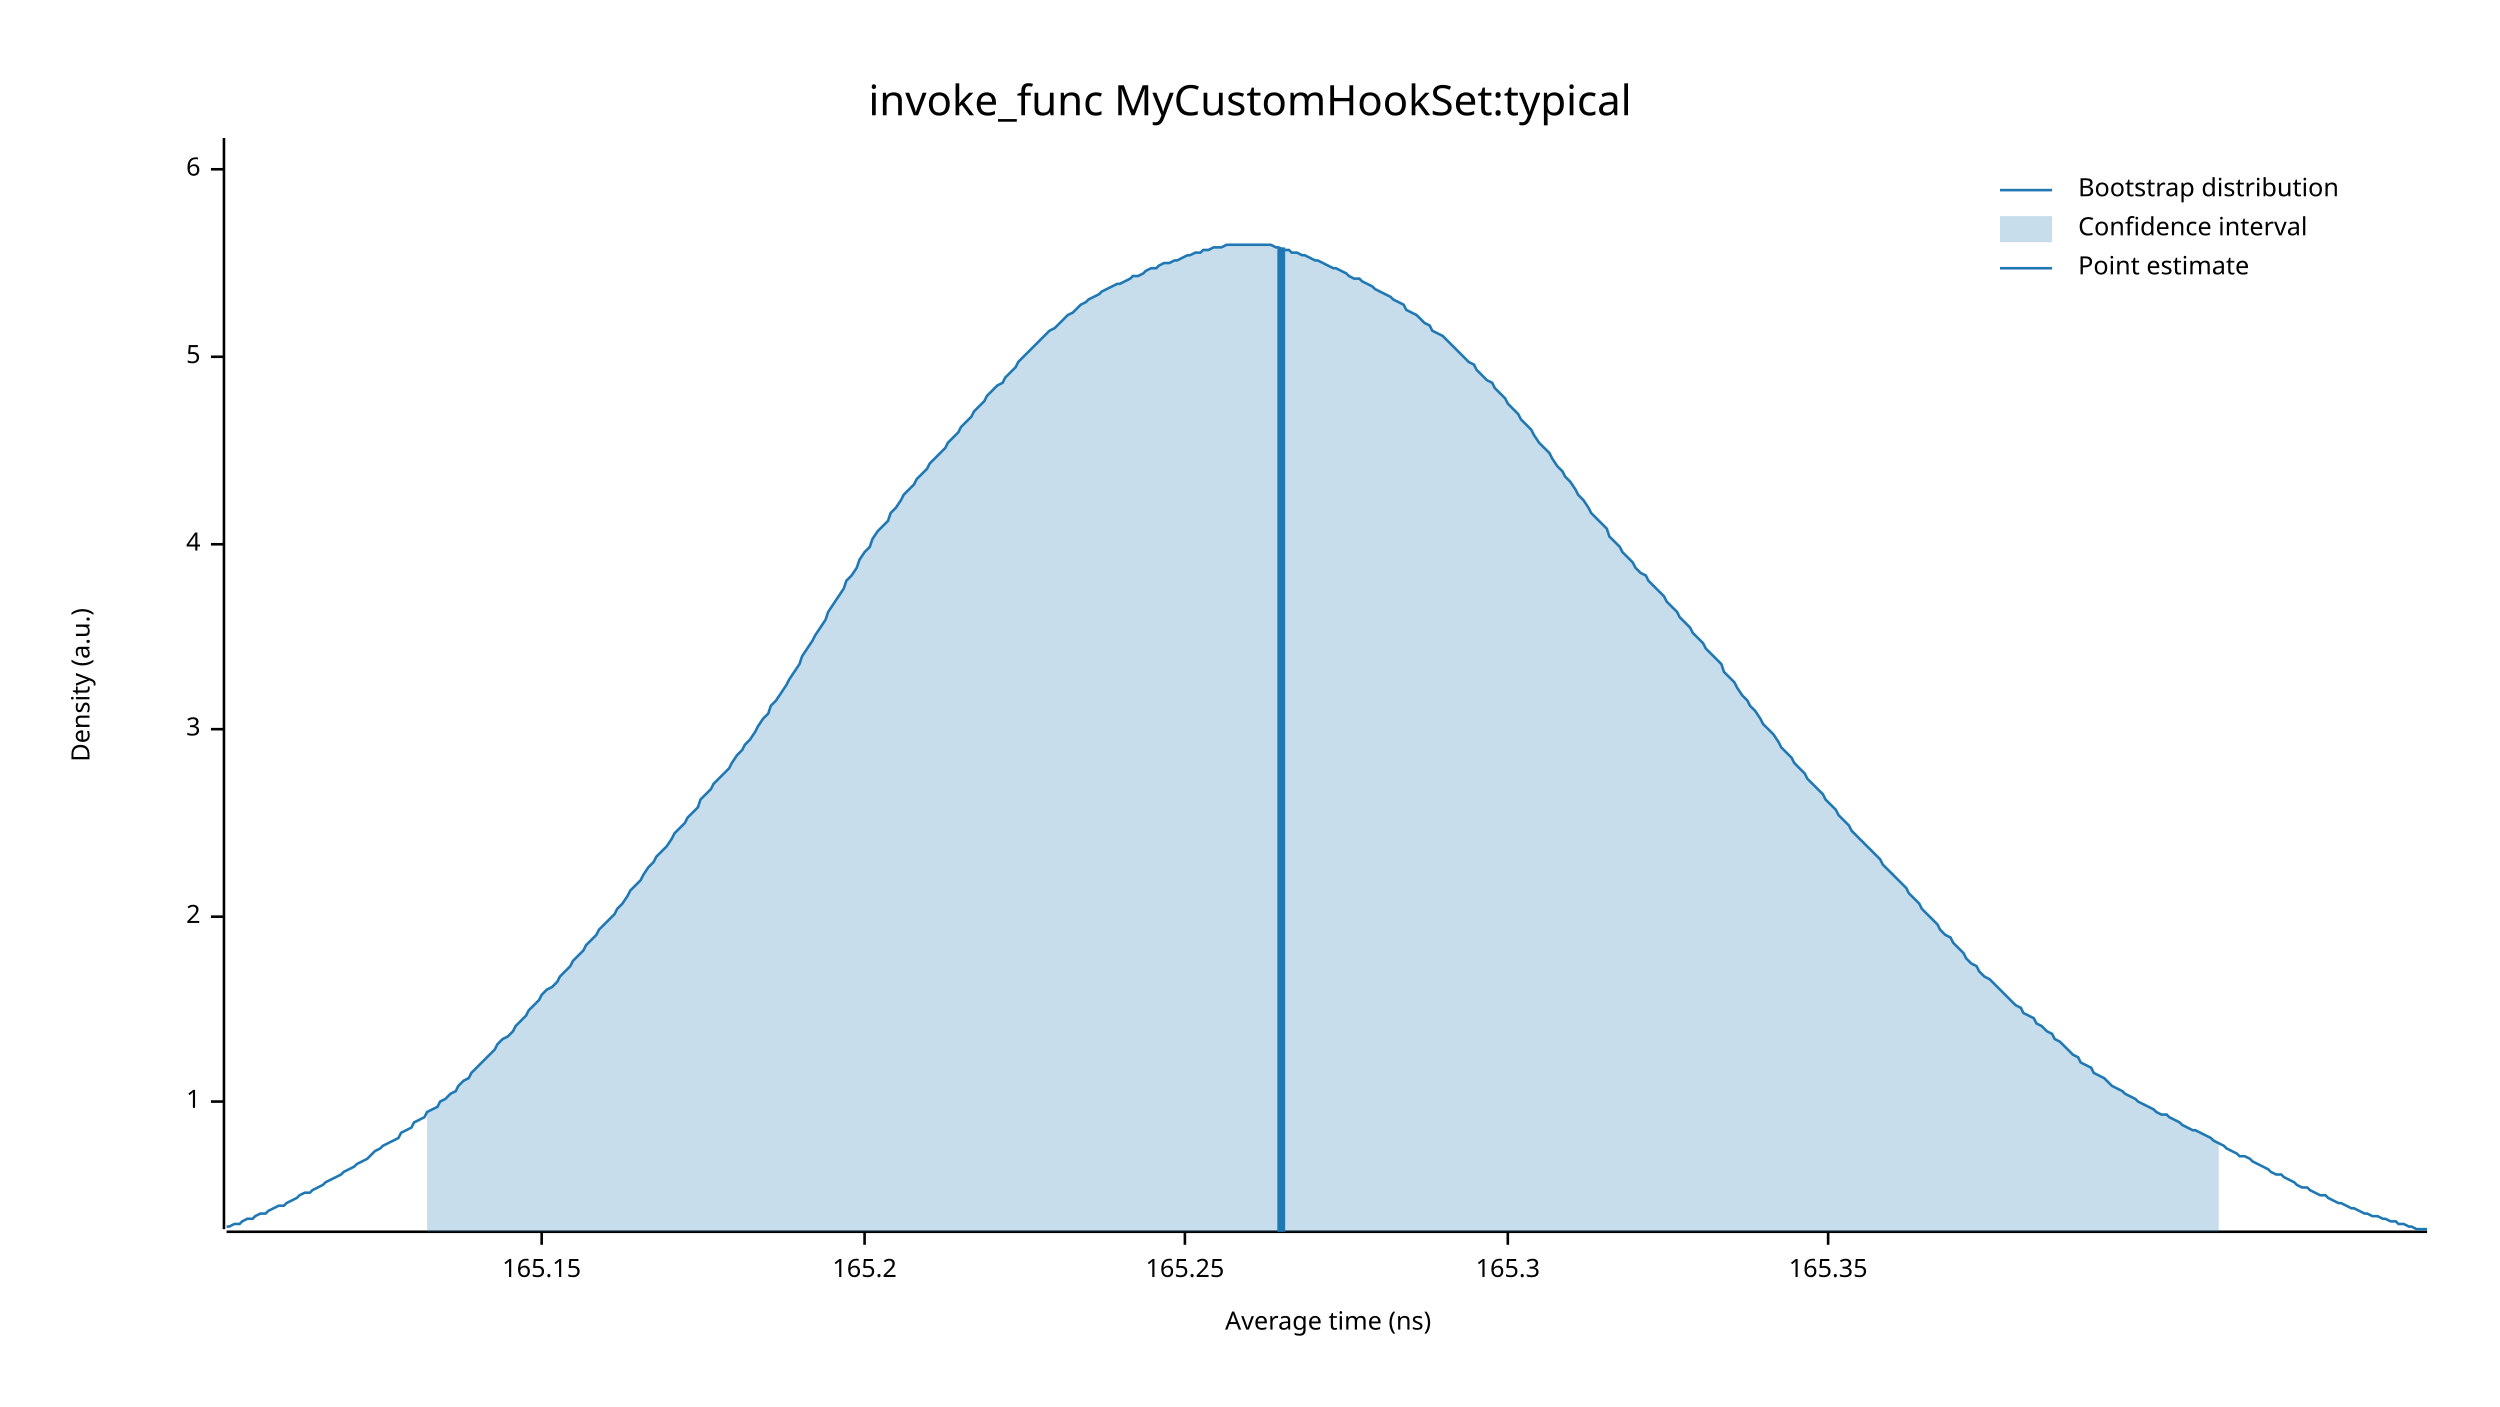
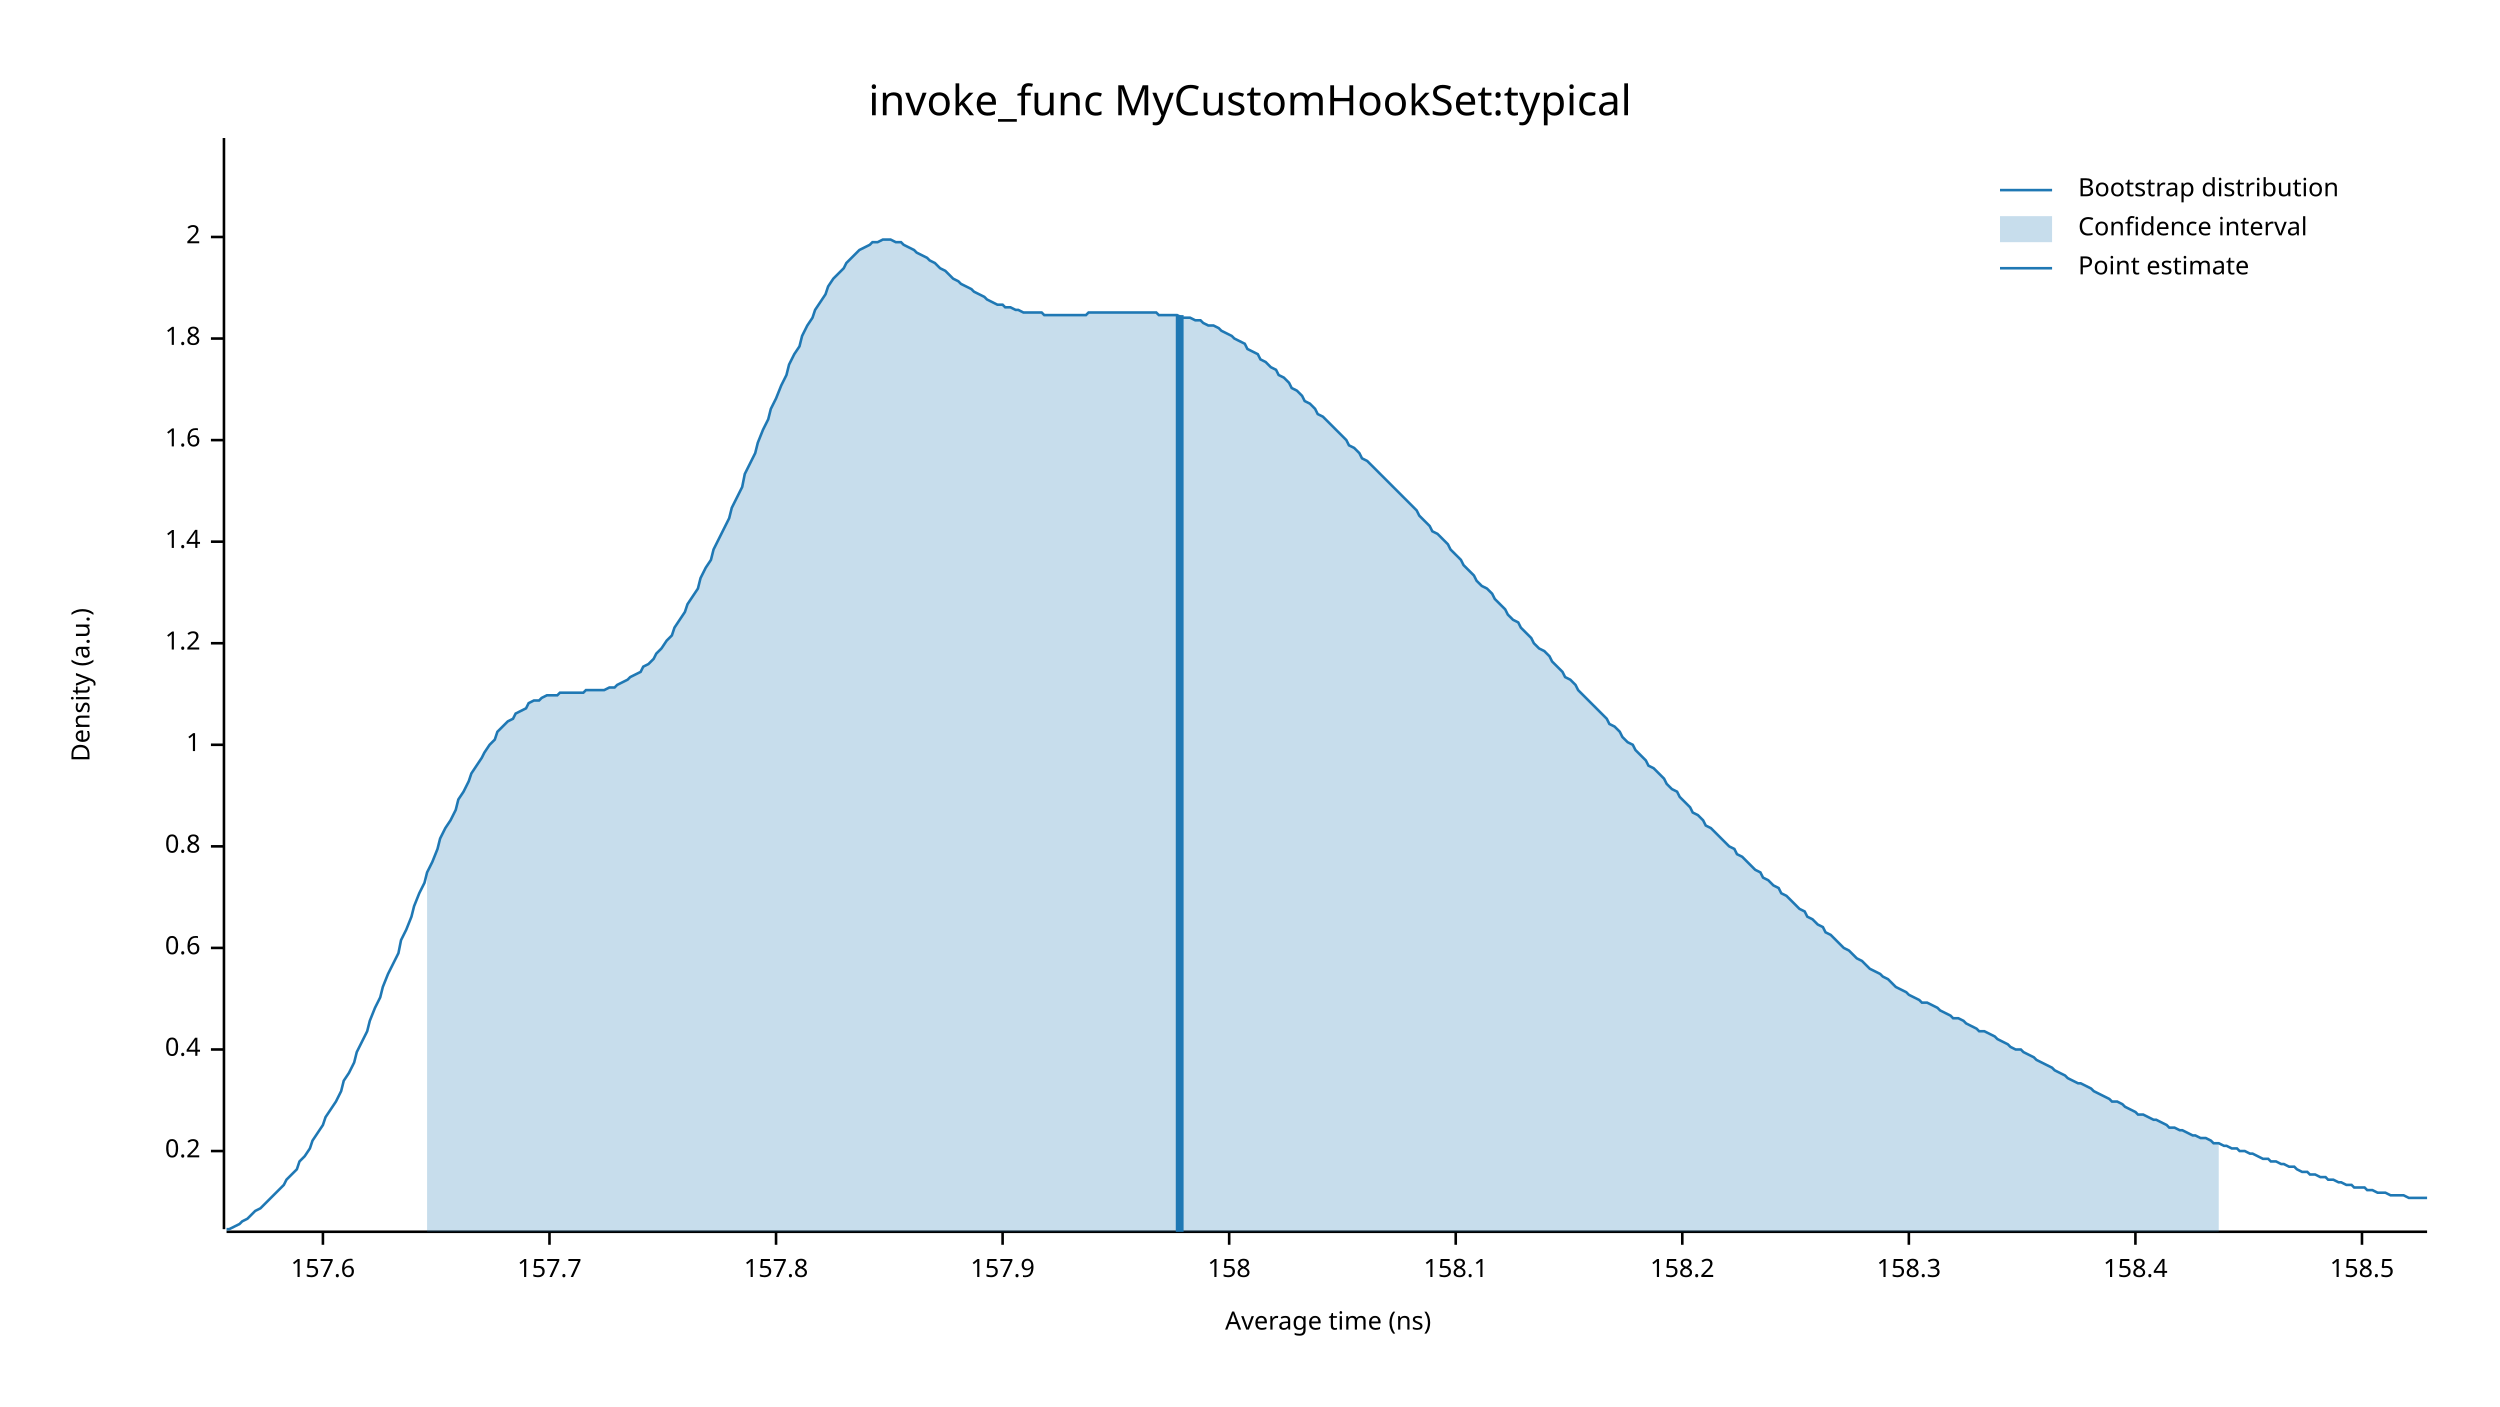
<svg xmlns="http://www.w3.org/2000/svg" width="960" height="540" viewBox="0 0 960 540">
  <text x="480" y="32" dy="0.76em" text-anchor="middle" font-family="sans-serif" font-size="16.129" opacity="1" fill="#000000">
invoke_func MyCustomHookSet:typical
</text>
  <text x="27" y="263" dy="0.76em" text-anchor="middle" font-family="sans-serif" font-size="9.677" opacity="1" fill="#000000" transform="rotate(270, 27, 263)">
Density (a.u.)
</text>
  <text x="510" y="513" dy="-0.5ex" text-anchor="middle" font-family="sans-serif" font-size="9.677" opacity="1" fill="#000000">
Average time (ns)
</text>
  <polyline fill="none" opacity="1" stroke="#000000" stroke-width="1" points="86,53 86,472 " />
-   <text x="77" y="423" dy="0.5ex" text-anchor="end" font-family="sans-serif" font-size="9.677" opacity="1" fill="#000000">
+   <text x="77" y="442" dy="0.5ex" text-anchor="end" font-family="sans-serif" font-size="9.677" opacity="1" fill="#000000">
+ 0.2
+ </text>
+   <polyline fill="none" opacity="1" stroke="#000000" stroke-width="1" points="81,442 86,442 " />
+   <text x="77" y="403" dy="0.5ex" text-anchor="end" font-family="sans-serif" font-size="9.677" opacity="1" fill="#000000">
+ 0.4
+ </text>
+   <polyline fill="none" opacity="1" stroke="#000000" stroke-width="1" points="81,403 86,403 " />
+   <text x="77" y="364" dy="0.5ex" text-anchor="end" font-family="sans-serif" font-size="9.677" opacity="1" fill="#000000">
+ 0.6
+ </text>
+   <polyline fill="none" opacity="1" stroke="#000000" stroke-width="1" points="81,364 86,364 " />
+   <text x="77" y="325" dy="0.5ex" text-anchor="end" font-family="sans-serif" font-size="9.677" opacity="1" fill="#000000">
+ 0.8
+ </text>
+   <polyline fill="none" opacity="1" stroke="#000000" stroke-width="1" points="81,325 86,325 " />
+   <text x="77" y="286" dy="0.5ex" text-anchor="end" font-family="sans-serif" font-size="9.677" opacity="1" fill="#000000">
1
</text>
-   <polyline fill="none" opacity="1" stroke="#000000" stroke-width="1" points="81,423 86,423 " />
-   <text x="77" y="352" dy="0.5ex" text-anchor="end" font-family="sans-serif" font-size="9.677" opacity="1" fill="#000000">
+   <polyline fill="none" opacity="1" stroke="#000000" stroke-width="1" points="81,286 86,286 " />
+   <text x="77" y="247" dy="0.5ex" text-anchor="end" font-family="sans-serif" font-size="9.677" opacity="1" fill="#000000">
+ 1.2
+ </text>
+   <polyline fill="none" opacity="1" stroke="#000000" stroke-width="1" points="81,247 86,247 " />
+   <text x="77" y="208" dy="0.5ex" text-anchor="end" font-family="sans-serif" font-size="9.677" opacity="1" fill="#000000">
+ 1.4
+ </text>
+   <polyline fill="none" opacity="1" stroke="#000000" stroke-width="1" points="81,208 86,208 " />
+   <text x="77" y="169" dy="0.5ex" text-anchor="end" font-family="sans-serif" font-size="9.677" opacity="1" fill="#000000">
+ 1.6
+ </text>
+   <polyline fill="none" opacity="1" stroke="#000000" stroke-width="1" points="81,169 86,169 " />
+   <text x="77" y="130" dy="0.5ex" text-anchor="end" font-family="sans-serif" font-size="9.677" opacity="1" fill="#000000">
+ 1.8
+ </text>
+   <polyline fill="none" opacity="1" stroke="#000000" stroke-width="1" points="81,130 86,130 " />
+   <text x="77" y="91" dy="0.5ex" text-anchor="end" font-family="sans-serif" font-size="9.677" opacity="1" fill="#000000">
2
</text>
-   <polyline fill="none" opacity="1" stroke="#000000" stroke-width="1" points="81,352 86,352 " />
-   <text x="77" y="280" dy="0.5ex" text-anchor="end" font-family="sans-serif" font-size="9.677" opacity="1" fill="#000000">
- 3
+   <polyline fill="none" opacity="1" stroke="#000000" stroke-width="1" points="81,91 86,91 " />
+   <polyline fill="none" opacity="1" stroke="#000000" stroke-width="1" points="87,473 932,473 " />
+   <text x="124" y="483" dy="0.76em" text-anchor="middle" font-family="sans-serif" font-size="9.677" opacity="1" fill="#000000">
+ 157.6
</text>
-   <polyline fill="none" opacity="1" stroke="#000000" stroke-width="1" points="81,280 86,280 " />
-   <text x="77" y="209" dy="0.5ex" text-anchor="end" font-family="sans-serif" font-size="9.677" opacity="1" fill="#000000">
- 4
+   <polyline fill="none" opacity="1" stroke="#000000" stroke-width="1" points="124,473 124,478 " />
+   <text x="211" y="483" dy="0.76em" text-anchor="middle" font-family="sans-serif" font-size="9.677" opacity="1" fill="#000000">
+ 157.7
</text>
-   <polyline fill="none" opacity="1" stroke="#000000" stroke-width="1" points="81,209 86,209 " />
-   <text x="77" y="137" dy="0.5ex" text-anchor="end" font-family="sans-serif" font-size="9.677" opacity="1" fill="#000000">
- 5
+   <polyline fill="none" opacity="1" stroke="#000000" stroke-width="1" points="211,473 211,478 " />
+   <text x="298" y="483" dy="0.76em" text-anchor="middle" font-family="sans-serif" font-size="9.677" opacity="1" fill="#000000">
+ 157.8
</text>
-   <polyline fill="none" opacity="1" stroke="#000000" stroke-width="1" points="81,137 86,137 " />
-   <text x="77" y="65" dy="0.5ex" text-anchor="end" font-family="sans-serif" font-size="9.677" opacity="1" fill="#000000">
- 6
+   <polyline fill="none" opacity="1" stroke="#000000" stroke-width="1" points="298,473 298,478 " />
+   <text x="385" y="483" dy="0.76em" text-anchor="middle" font-family="sans-serif" font-size="9.677" opacity="1" fill="#000000">
+ 157.9
</text>
-   <polyline fill="none" opacity="1" stroke="#000000" stroke-width="1" points="81,65 86,65 " />
-   <polyline fill="none" opacity="1" stroke="#000000" stroke-width="1" points="87,473 932,473 " />
-   <text x="208" y="483" dy="0.76em" text-anchor="middle" font-family="sans-serif" font-size="9.677" opacity="1" fill="#000000">
- 165.15
+   <polyline fill="none" opacity="1" stroke="#000000" stroke-width="1" points="385,473 385,478 " />
+   <text x="472" y="483" dy="0.76em" text-anchor="middle" font-family="sans-serif" font-size="9.677" opacity="1" fill="#000000">
+ 158
</text>
-   <polyline fill="none" opacity="1" stroke="#000000" stroke-width="1" points="208,473 208,478 " />
-   <text x="332" y="483" dy="0.76em" text-anchor="middle" font-family="sans-serif" font-size="9.677" opacity="1" fill="#000000">
- 165.2
+   <polyline fill="none" opacity="1" stroke="#000000" stroke-width="1" points="472,473 472,478 " />
+   <text x="559" y="483" dy="0.76em" text-anchor="middle" font-family="sans-serif" font-size="9.677" opacity="1" fill="#000000">
+ 158.1
</text>
-   <polyline fill="none" opacity="1" stroke="#000000" stroke-width="1" points="332,473 332,478 " />
-   <text x="455" y="483" dy="0.76em" text-anchor="middle" font-family="sans-serif" font-size="9.677" opacity="1" fill="#000000">
- 165.25
+   <polyline fill="none" opacity="1" stroke="#000000" stroke-width="1" points="559,473 559,478 " />
+   <text x="646" y="483" dy="0.76em" text-anchor="middle" font-family="sans-serif" font-size="9.677" opacity="1" fill="#000000">
+ 158.2
</text>
-   <polyline fill="none" opacity="1" stroke="#000000" stroke-width="1" points="455,473 455,478 " />
-   <text x="579" y="483" dy="0.76em" text-anchor="middle" font-family="sans-serif" font-size="9.677" opacity="1" fill="#000000">
- 165.3
+   <polyline fill="none" opacity="1" stroke="#000000" stroke-width="1" points="646,473 646,478 " />
+   <text x="733" y="483" dy="0.76em" text-anchor="middle" font-family="sans-serif" font-size="9.677" opacity="1" fill="#000000">
+ 158.3
</text>
-   <polyline fill="none" opacity="1" stroke="#000000" stroke-width="1" points="579,473 579,478 " />
-   <text x="702" y="483" dy="0.76em" text-anchor="middle" font-family="sans-serif" font-size="9.677" opacity="1" fill="#000000">
- 165.35
+   <polyline fill="none" opacity="1" stroke="#000000" stroke-width="1" points="733,473 733,478 " />
+   <text x="820" y="483" dy="0.76em" text-anchor="middle" font-family="sans-serif" font-size="9.677" opacity="1" fill="#000000">
+ 158.4
</text>
-   <polyline fill="none" opacity="1" stroke="#000000" stroke-width="1" points="702,473 702,478 " />
-   <polyline fill="none" opacity="1" stroke="#1F78B4" stroke-width="1" points="87,471 88,471 90,470 92,470 93,469 95,468 97,468 98,467 100,466 102,466 103,465 105,464 107,463 109,463 110,462 112,461 114,460 115,459 117,458 119,458 120,457 122,456 124,455 125,454 127,453 129,452 131,451 132,450 134,449 136,448 137,447 139,446 141,445 142,444 144,442 146,441 147,440 149,439 151,438 153,437 154,435 156,434 158,433 159,431 161,430 163,429 164,427 166,426 168,425 169,423 171,422 173,420 175,419 176,417 178,415 180,414 181,412 183,410 185,408 186,407 188,405 190,403 191,401 193,399 195,398 197,396 198,394 200,392 202,390 203,388 205,386 207,384 208,382 210,380 212,379 214,377 215,375 217,373 219,371 220,369 222,367 224,365 225,363 227,361 229,359 230,357 232,355 234,353 236,351 237,349 239,347 241,344 242,342 244,340 246,338 247,336 249,333 251,331 252,329 254,327 256,325 258,322 259,320 261,318 263,316 264,314 266,312 268,310 269,307 271,305 273,303 274,301 276,299 278,297 280,295 281,293 283,290 285,288 286,286 288,284 290,281 291,279 293,276 295,274 296,271 298,269 300,266 302,263 303,261 305,258 307,255 308,252 310,249 312,246 313,244 315,241 317,238 318,235 320,232 322,229 324,226 325,223 327,221 329,218 330,215 332,212 334,210 335,207 337,204 339,202 341,200 342,197 344,195 346,192 347,190 349,188 351,186 352,184 354,182 356,180 357,178 359,176 361,174 363,172 364,170 366,168 368,166 369,164 371,162 373,160 374,158 376,156 378,154 379,152 381,150 383,148 385,147 386,145 388,143 390,141 391,139 393,137 395,135 396,134 398,132 400,130 401,129 403,127 405,126 407,124 408,123 410,121 412,120 413,119 415,117 417,116 418,115 420,114 422,113 423,112 425,111 427,110 429,109 430,109 432,108 434,107 435,106 437,106 439,105 440,104 442,103 444,103 445,102 447,101 449,101 451,100 452,100 454,99 456,98 457,98 459,97 461,97 462,96 464,96 466,95 468,95 469,95 471,94 473,94 474,94 476,94 478,94 479,94 481,94 483,94 484,94 486,94 488,94 490,95 491,95 493,96 495,96 496,97 498,97 500,98 501,98 503,99 505,100 506,100 508,101 510,102 512,103 513,103 515,104 517,105 518,106 520,107 522,107 523,108 525,109 527,110 528,111 530,112 532,113 534,114 535,115 537,116 539,117 540,119 542,120 544,121 545,122 547,124 549,125 550,127 552,128 554,129 556,131 557,132 559,134 561,136 562,137 564,139 566,140 567,142 569,144 571,146 573,147 574,149 576,151 578,153 579,155 581,157 583,159 584,161 586,163 588,165 589,167 591,170 593,172 595,174 596,176 598,179 600,181 601,183 603,185 605,188 606,190 608,192 610,195 611,197 613,199 615,201 617,203 618,206 620,208 622,210 623,212 625,214 627,216 628,218 630,220 632,221 633,223 635,225 637,227 639,229 640,231 642,233 644,235 645,237 647,239 649,241 650,243 652,245 654,247 655,249 657,251 659,253 661,255 662,258 664,260 666,262 667,264 669,267 671,269 672,271 674,273 676,276 677,278 679,280 681,282 683,285 684,287 686,289 688,291 689,293 691,295 693,297 694,299 696,301 698,303 700,305 701,307 703,309 705,311 706,313 708,315 710,317 711,319 713,321 715,323 716,324 718,326 720,328 722,330 723,332 725,334 727,336 728,337 730,339 732,341 733,343 735,345 737,347 738,349 740,351 742,353 744,355 745,357 747,359 749,360 750,362 752,364 754,366 755,368 757,370 759,371 760,373 762,375 764,376 766,378 767,379 769,381 771,383 772,384 774,386 776,387 777,389 779,390 781,391 782,393 784,394 786,396 788,397 789,399 791,400 793,402 794,403 796,405 798,406 799,408 801,409 803,410 804,412 806,413 808,414 810,416 811,417 813,418 815,419 816,420 818,421 820,422 821,423 823,424 825,425 827,426 828,427 830,428 832,428 833,429 835,430 837,431 838,432 840,433 842,434 843,434 845,435 847,436 849,437 850,438 852,439 854,440 855,441 857,442 859,443 860,444 862,444 864,445 865,446 867,447 869,448 871,449 872,450 874,451 876,451 877,452 879,453 881,454 882,455 884,456 886,456 887,457 889,458 891,459 893,459 894,460 896,461 898,462 899,462 901,463 903,464 904,464 906,465 908,466 909,466 911,467 913,467 915,468 916,468 918,469 920,469 921,470 923,470 925,471 926,471 928,472 930,472 932,472 " />
-   <polygon opacity="0.25" fill="#1F78B4" points="164,427 166,426 168,425 169,423 171,422 173,420 175,419 176,417 178,415 180,414 181,412 183,410 185,408 186,407 188,405 190,403 191,401 193,399 195,398 197,396 198,394 200,392 202,390 203,388 205,386 207,384 208,382 210,380 212,379 214,377 215,375 217,373 219,371 220,369 222,367 224,365 225,363 227,361 229,359 230,357 232,355 234,353 236,351 237,349 239,347 241,344 242,342 244,340 246,338 247,336 249,333 251,331 252,329 254,327 256,325 258,322 259,320 261,318 263,316 264,314 266,312 268,310 269,307 271,305 273,303 274,301 276,299 278,297 280,295 281,293 283,290 285,288 286,286 288,284 290,281 291,279 293,276 295,274 296,271 298,269 300,266 302,263 303,261 305,258 307,255 308,252 310,249 312,246 313,244 315,241 317,238 318,235 320,232 322,229 324,226 325,223 327,221 329,218 330,215 332,212 334,210 335,207 337,204 339,202 341,200 342,197 344,195 346,192 347,190 349,188 351,186 352,184 354,182 356,180 357,178 359,176 361,174 363,172 364,170 366,168 368,166 369,164 371,162 373,160 374,158 376,156 378,154 379,152 381,150 383,148 385,147 386,145 388,143 390,141 391,139 393,137 395,135 396,134 398,132 400,130 401,129 403,127 405,126 407,124 408,123 410,121 412,120 413,119 415,117 417,116 418,115 420,114 422,113 423,112 425,111 427,110 429,109 430,109 432,108 434,107 435,106 437,106 439,105 440,104 442,103 444,103 445,102 447,101 449,101 451,100 452,100 454,99 456,98 457,98 459,97 461,97 462,96 464,96 466,95 468,95 469,95 471,94 473,94 474,94 476,94 478,94 479,94 481,94 483,94 484,94 486,94 488,94 490,95 491,95 493,96 495,96 496,97 498,97 500,98 501,98 503,99 505,100 506,100 508,101 510,102 512,103 513,103 515,104 517,105 518,106 520,107 522,107 523,108 525,109 527,110 528,111 530,112 532,113 534,114 535,115 537,116 539,117 540,119 542,120 544,121 545,122 547,124 549,125 550,127 552,128 554,129 556,131 557,132 559,134 561,136 562,137 564,139 566,140 567,142 569,144 571,146 573,147 574,149 576,151 578,153 579,155 581,157 583,159 584,161 586,163 588,165 589,167 591,170 593,172 595,174 596,176 598,179 600,181 601,183 603,185 605,188 606,190 608,192 610,195 611,197 613,199 615,201 617,203 618,206 620,208 622,210 623,212 625,214 627,216 628,218 630,220 632,221 633,223 635,225 637,227 639,229 640,231 642,233 644,235 645,237 647,239 649,241 650,243 652,245 654,247 655,249 657,251 659,253 661,255 662,258 664,260 666,262 667,264 669,267 671,269 672,271 674,273 676,276 677,278 679,280 681,282 683,285 684,287 686,289 688,291 689,293 691,295 693,297 694,299 696,301 698,303 700,305 701,307 703,309 705,311 706,313 708,315 710,317 711,319 713,321 715,323 716,324 718,326 720,328 722,330 723,332 725,334 727,336 728,337 730,339 732,341 733,343 735,345 737,347 738,349 740,351 742,353 744,355 745,357 747,359 749,360 750,362 752,364 754,366 755,368 757,370 759,371 760,373 762,375 764,376 766,378 767,379 769,381 771,383 772,384 774,386 776,387 777,389 779,390 781,391 782,393 784,394 786,396 788,397 789,399 791,400 793,402 794,403 796,405 798,406 799,408 801,409 803,410 804,412 806,413 808,414 810,416 811,417 813,418 815,419 816,420 818,421 820,422 821,423 823,424 825,425 827,426 828,427 830,428 832,428 833,429 835,430 837,431 838,432 840,433 842,434 843,434 845,435 847,436 849,437 850,438 852,439 852,473 164,473 " />
-   <polyline fill="none" opacity="1" stroke="#1F78B4" stroke-width="3" points="492,473 492,95 " />
+   <polyline fill="none" opacity="1" stroke="#000000" stroke-width="1" points="820,473 820,478 " />
+   <text x="907" y="483" dy="0.76em" text-anchor="middle" font-family="sans-serif" font-size="9.677" opacity="1" fill="#000000">
+ 158.5
+ </text>
+   <polyline fill="none" opacity="1" stroke="#000000" stroke-width="1" points="907,473 907,478 " />
+   <polyline fill="none" opacity="1" stroke="#1F78B4" stroke-width="1" points="87,472 88,472 90,471 92,470 93,469 95,468 97,466 98,465 100,464 102,462 103,461 105,459 107,457 109,455 110,453 112,451 114,449 115,446 117,444 119,441 120,438 122,435 124,432 125,429 127,426 129,423 131,419 132,415 134,412 136,408 137,404 139,400 141,396 142,392 144,387 146,383 147,379 149,374 151,370 153,366 154,361 156,357 158,352 159,348 161,343 163,339 164,335 166,331 168,326 169,322 171,318 173,315 175,311 176,307 178,304 180,300 181,297 183,294 185,291 186,289 188,286 190,284 191,281 193,279 195,277 197,276 198,274 200,273 202,272 203,270 205,269 207,269 208,268 210,267 212,267 214,267 215,266 217,266 219,266 220,266 222,266 224,266 225,265 227,265 229,265 230,265 232,265 234,264 236,264 237,263 239,262 241,261 242,260 244,259 246,258 247,256 249,255 251,253 252,251 254,249 256,246 258,244 259,241 261,238 263,235 264,232 266,229 268,226 269,222 271,218 273,215 274,211 276,207 278,203 280,199 281,195 283,191 285,187 286,182 288,178 290,174 291,170 293,165 295,161 296,157 298,153 300,148 302,144 303,140 305,136 307,133 308,129 310,125 312,122 313,119 315,116 317,113 318,110 320,107 322,105 324,103 325,101 327,99 329,97 330,96 332,95 334,94 335,93 337,93 339,92 341,92 342,92 344,93 346,93 347,94 349,95 351,96 352,97 354,98 356,99 357,100 359,101 361,103 363,104 364,105 366,107 368,108 369,109 371,110 373,111 374,112 376,113 378,114 379,115 381,116 383,117 385,117 386,118 388,118 390,119 391,119 393,120 395,120 396,120 398,120 400,120 401,121 403,121 405,121 407,121 408,121 410,121 412,121 413,121 415,121 417,121 418,120 420,120 422,120 423,120 425,120 427,120 429,120 430,120 432,120 434,120 435,120 437,120 439,120 440,120 442,120 444,120 445,121 447,121 449,121 451,121 452,121 454,122 456,122 457,122 459,123 461,123 462,124 464,125 466,125 468,126 469,127 471,128 473,129 474,130 476,131 478,132 479,134 481,135 483,136 484,138 486,139 488,141 490,142 491,144 493,145 495,147 496,149 498,150 500,152 501,154 503,155 505,157 506,159 508,160 510,162 512,164 513,165 515,167 517,169 518,171 520,172 522,174 523,176 525,177 527,179 528,180 530,182 532,184 534,186 535,187 537,189 539,191 540,192 542,194 544,196 545,198 547,200 549,202 550,204 552,205 554,207 556,209 557,211 559,213 561,215 562,217 564,219 566,221 567,223 569,225 571,226 573,228 574,230 576,232 578,234 579,236 581,238 583,239 584,241 586,243 588,245 589,247 591,249 593,250 595,252 596,254 598,256 600,258 601,260 603,261 605,263 606,265 608,267 610,269 611,270 613,272 615,274 617,276 618,278 620,279 622,281 623,283 625,285 627,286 628,288 630,290 632,292 633,294 635,295 637,297 639,299 640,301 642,303 644,304 645,306 647,308 649,310 650,312 652,313 654,315 655,317 657,318 659,320 661,322 662,323 664,325 666,326 667,328 669,329 671,331 672,332 674,334 676,335 677,337 679,338 681,340 683,341 684,343 686,344 688,346 689,347 691,349 693,350 694,352 696,353 698,355 700,356 701,358 703,359 705,361 706,362 708,364 710,365 711,366 713,368 715,369 716,370 718,372 720,373 722,374 723,375 725,376 727,378 728,379 730,380 732,381 733,382 735,383 737,384 738,385 740,385 742,386 744,387 745,388 747,389 749,390 750,391 752,391 754,392 755,393 757,394 759,395 760,396 762,396 764,397 766,398 767,399 769,400 771,401 772,402 774,403 776,403 777,404 779,405 781,406 782,407 784,408 786,409 788,410 789,411 791,412 793,413 794,414 796,415 798,416 799,416 801,417 803,418 804,419 806,420 808,421 810,422 811,423 813,423 815,424 816,425 818,426 820,427 821,428 823,428 825,429 827,430 828,430 830,431 832,432 833,433 835,433 837,434 838,434 840,435 842,436 843,436 845,437 847,437 849,438 850,439 852,439 854,440 855,440 857,441 859,441 860,442 862,442 864,443 865,443 867,444 869,445 871,445 872,446 874,446 876,447 877,447 879,448 881,448 882,449 884,450 886,450 887,451 889,451 891,452 893,452 894,453 896,453 898,454 899,454 901,455 903,455 904,456 906,456 908,456 909,457 911,457 913,458 915,458 916,458 918,459 920,459 921,459 923,459 925,460 926,460 928,460 930,460 932,460 " />
+   <polygon opacity="0.25" fill="#1F78B4" points="164,335 166,331 168,326 169,322 171,318 173,315 175,311 176,307 178,304 180,300 181,297 183,294 185,291 186,289 188,286 190,284 191,281 193,279 195,277 197,276 198,274 200,273 202,272 203,270 205,269 207,269 208,268 210,267 212,267 214,267 215,266 217,266 219,266 220,266 222,266 224,266 225,265 227,265 229,265 230,265 232,265 234,264 236,264 237,263 239,262 241,261 242,260 244,259 246,258 247,256 249,255 251,253 252,251 254,249 256,246 258,244 259,241 261,238 263,235 264,232 266,229 268,226 269,222 271,218 273,215 274,211 276,207 278,203 280,199 281,195 283,191 285,187 286,182 288,178 290,174 291,170 293,165 295,161 296,157 298,153 300,148 302,144 303,140 305,136 307,133 308,129 310,125 312,122 313,119 315,116 317,113 318,110 320,107 322,105 324,103 325,101 327,99 329,97 330,96 332,95 334,94 335,93 337,93 339,92 341,92 342,92 344,93 346,93 347,94 349,95 351,96 352,97 354,98 356,99 357,100 359,101 361,103 363,104 364,105 366,107 368,108 369,109 371,110 373,111 374,112 376,113 378,114 379,115 381,116 383,117 385,117 386,118 388,118 390,119 391,119 393,120 395,120 396,120 398,120 400,120 401,121 403,121 405,121 407,121 408,121 410,121 412,121 413,121 415,121 417,121 418,120 420,120 422,120 423,120 425,120 427,120 429,120 430,120 432,120 434,120 435,120 437,120 439,120 440,120 442,120 444,120 445,121 447,121 449,121 451,121 452,121 454,122 456,122 457,122 459,123 461,123 462,124 464,125 466,125 468,126 469,127 471,128 473,129 474,130 476,131 478,132 479,134 481,135 483,136 484,138 486,139 488,141 490,142 491,144 493,145 495,147 496,149 498,150 500,152 501,154 503,155 505,157 506,159 508,160 510,162 512,164 513,165 515,167 517,169 518,171 520,172 522,174 523,176 525,177 527,179 528,180 530,182 532,184 534,186 535,187 537,189 539,191 540,192 542,194 544,196 545,198 547,200 549,202 550,204 552,205 554,207 556,209 557,211 559,213 561,215 562,217 564,219 566,221 567,223 569,225 571,226 573,228 574,230 576,232 578,234 579,236 581,238 583,239 584,241 586,243 588,245 589,247 591,249 593,250 595,252 596,254 598,256 600,258 601,260 603,261 605,263 606,265 608,267 610,269 611,270 613,272 615,274 617,276 618,278 620,279 622,281 623,283 625,285 627,286 628,288 630,290 632,292 633,294 635,295 637,297 639,299 640,301 642,303 644,304 645,306 647,308 649,310 650,312 652,313 654,315 655,317 657,318 659,320 661,322 662,323 664,325 666,326 667,328 669,329 671,331 672,332 674,334 676,335 677,337 679,338 681,340 683,341 684,343 686,344 688,346 689,347 691,349 693,350 694,352 696,353 698,355 700,356 701,358 703,359 705,361 706,362 708,364 710,365 711,366 713,368 715,369 716,370 718,372 720,373 722,374 723,375 725,376 727,378 728,379 730,380 732,381 733,382 735,383 737,384 738,385 740,385 742,386 744,387 745,388 747,389 749,390 750,391 752,391 754,392 755,393 757,394 759,395 760,396 762,396 764,397 766,398 767,399 769,400 771,401 772,402 774,403 776,403 777,404 779,405 781,406 782,407 784,408 786,409 788,410 789,411 791,412 793,413 794,414 796,415 798,416 799,416 801,417 803,418 804,419 806,420 808,421 810,422 811,423 813,423 815,424 816,425 818,426 820,427 821,428 823,428 825,429 827,430 828,430 830,431 832,432 833,433 835,433 837,434 838,434 840,435 842,436 843,436 845,437 847,437 849,438 850,439 852,439 852,473 164,473 " />
+   <polyline fill="none" opacity="1" stroke="#1F78B4" stroke-width="3" points="453,473 453,121 " />
  <text x="798" y="68" dy="0.76em" text-anchor="start" font-family="sans-serif" font-size="9.677" opacity="1" fill="#000000">
Bootstrap distribution
</text>
  <text x="798" y="83" dy="0.76em" text-anchor="start" font-family="sans-serif" font-size="9.677" opacity="1" fill="#000000">
Confidence interval
</text>
  <text x="798" y="98" dy="0.76em" text-anchor="start" font-family="sans-serif" font-size="9.677" opacity="1" fill="#000000">
Point estimate
</text>
  <polyline fill="none" opacity="1" stroke="#1F78B4" stroke-width="1" points="768,73 788,73 " />
  <rect x="768" y="83" width="20" height="10" opacity="0.25" fill="#1F78B4" stroke="none" />
  <polyline fill="none" opacity="1" stroke="#1F78B4" stroke-width="1" points="768,103 788,103 " />
</svg>
